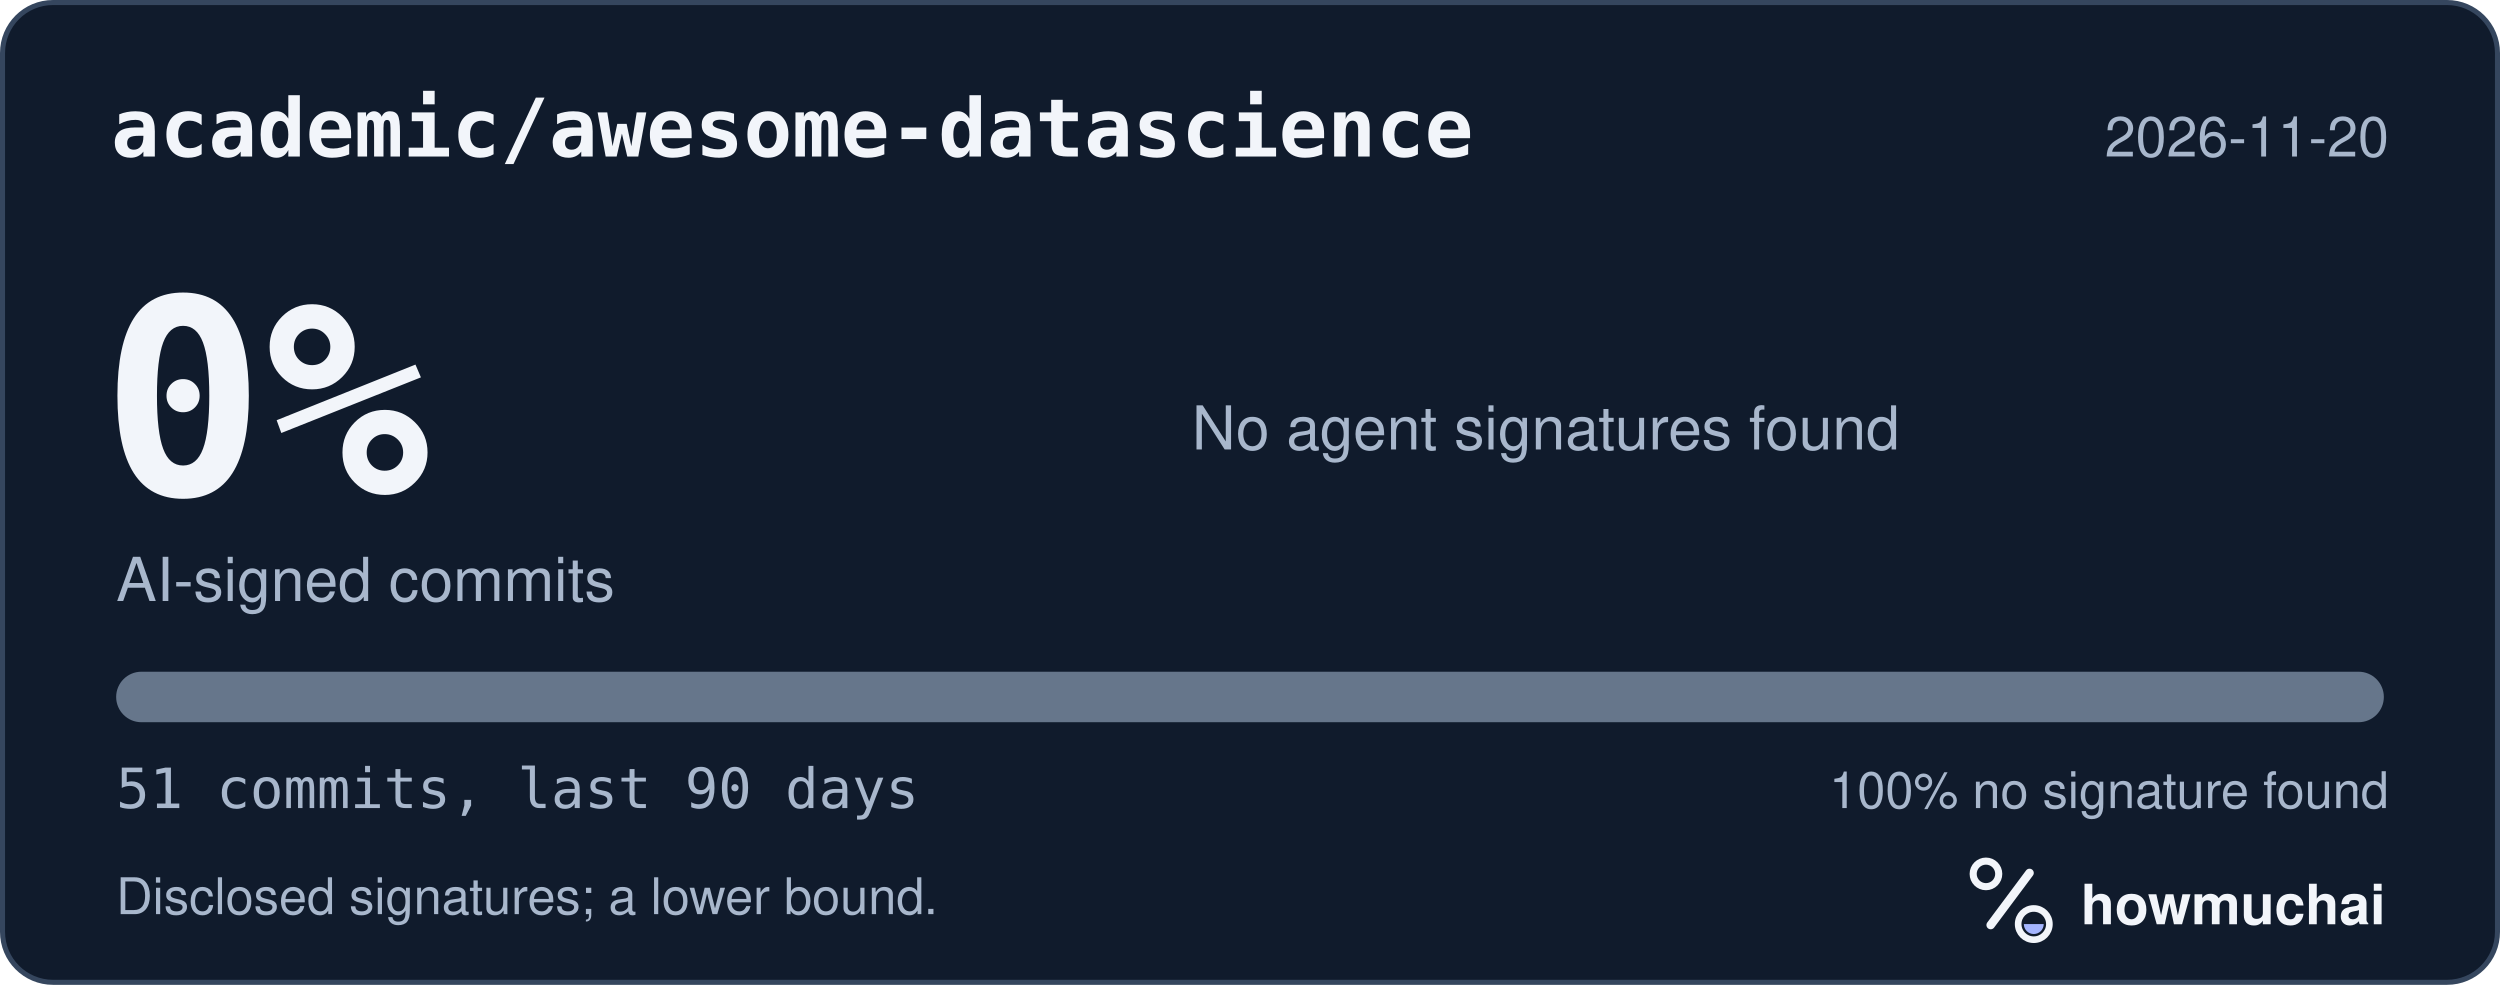
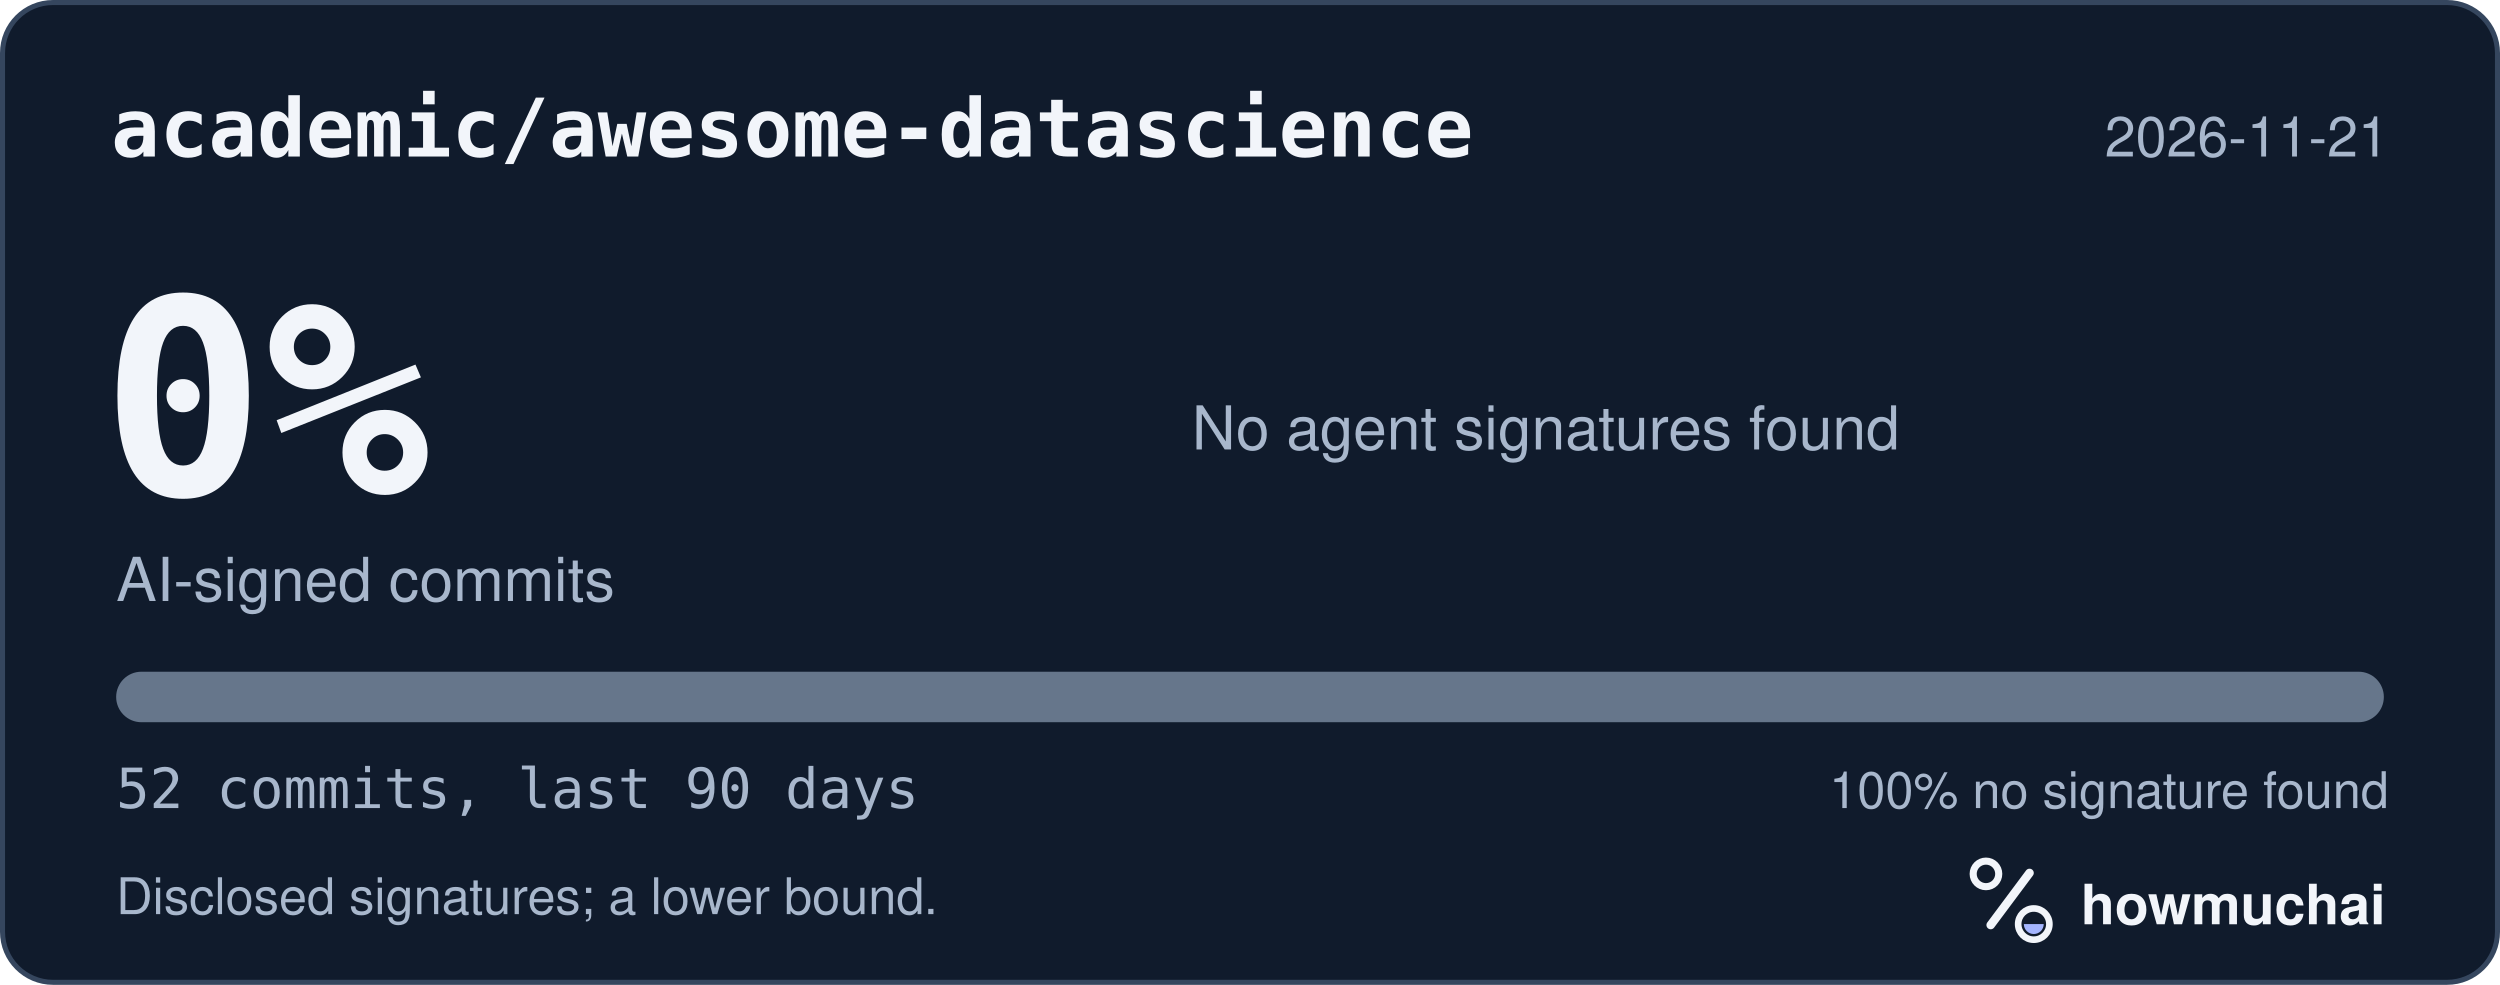
<svg xmlns="http://www.w3.org/2000/svg" width="495" height="195" viewBox="0 0 495 195" role="img" aria-labelledby="hm-t hm-d">
  <rect x="0.5" y="0.5" width="494" height="194" rx="10" fill="#101B2C" stroke="#35465E" />
  <text x="22" y="31" fill="#F2F5FA" font-family="ui-monospace, SF Mono, Menlo, Consolas, IBM Plex Mono, monospace" font-size="16" font-weight="600">academic/awesome-datascience</text>
-   <text x="473" y="31" fill="#A8B7CC" font-family="-apple-system, BlinkMacSystemFont, Segoe UI, Helvetica, Arial, Fira Sans, sans-serif" font-size="11" text-anchor="end">2026-11-20</text>
+   <text x="473" y="31" fill="#A8B7CC" font-family="-apple-system, BlinkMacSystemFont, Segoe UI, Helvetica, Arial, Fira Sans, sans-serif" font-size="11" text-anchor="end">2026-11-21</text>
  <text x="20" y="98" fill="#F2F5FA" font-family="ui-monospace, SF Mono, Menlo, Consolas, IBM Plex Mono, monospace" font-size="54" font-weight="700">0%</text>
  <text x="23" y="119" fill="#A8B7CC" font-family="-apple-system, BlinkMacSystemFont, Segoe UI, Helvetica, Arial, Fira Sans, sans-serif" font-size="12">AI-signed commits</text>
  <text x="236" y="89" fill="#A8B7CC" font-family="-apple-system, BlinkMacSystemFont, Segoe UI, Helvetica, Arial, Fira Sans, sans-serif" font-size="12">No agent signatures found</text>
  <defs>
    <clipPath id="hm-bar">
      <rect x="23" y="133" width="449" height="10" rx="5" />
    </clipPath>
  </defs>
  <rect x="23" y="133" width="449" height="10" rx="5" fill="#66768B" />
  <g clip-path="url(#hm-bar)" />
-   <text x="23" y="160" fill="#A8B7CC" font-family="ui-monospace, SF Mono, Menlo, Consolas, IBM Plex Mono, monospace" font-size="11">51 commits, last 90 days</text>
+   <text x="23" y="160" fill="#A8B7CC" font-family="ui-monospace, SF Mono, Menlo, Consolas, IBM Plex Mono, monospace" font-size="11">52 commits, last 90 days</text>
  <text x="473" y="160" fill="#A8B7CC" font-family="-apple-system, BlinkMacSystemFont, Segoe UI, Helvetica, Arial, Fira Sans, sans-serif" font-size="10" text-anchor="end">100% no signature found</text>
  <text x="23" y="181" fill="#A8B7CC" font-family="-apple-system, BlinkMacSystemFont, Segoe UI, Helvetica, Arial, Fira Sans, sans-serif" font-size="10">Disclosed signatures; a lower bound.</text>
  <g transform="translate(386 166) scale(0.046875)">
    <circle cx="154" cy="150" r="54" fill="none" stroke="#F2F5FA" stroke-width="30" />
    <path d="M174 366 338 146" fill="none" stroke="#F2F5FA" stroke-width="36" stroke-linecap="round" />
    <circle cx="356" cy="362" r="66" fill="none" stroke="#F2F5FA" stroke-width="28" />
    <path d="M314 362a42 42 0 0 0 84 0Z" fill="#A4B5FF" />
  </g>
  <text x="412" y="183" fill="#F2F5FA" font-family="-apple-system, BlinkMacSystemFont, Segoe UI, Helvetica, Arial, Fira Sans, sans-serif" font-size="11" font-weight="650">howmuchai</text>
</svg>
